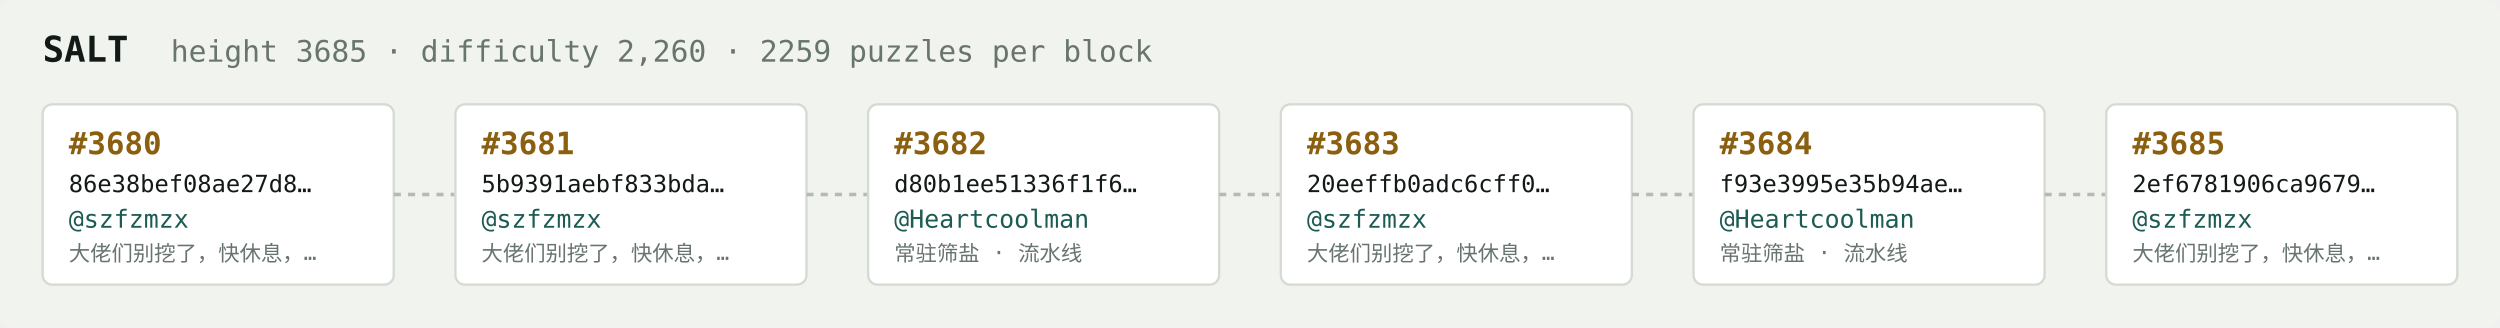
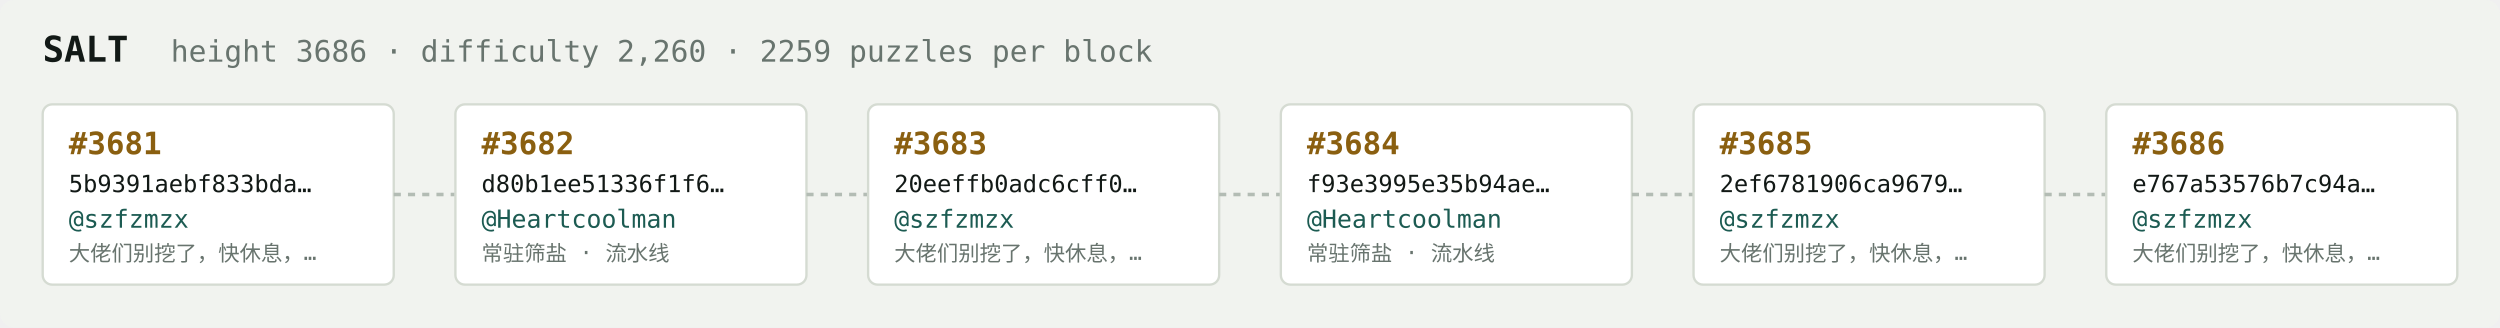
<svg xmlns="http://www.w3.org/2000/svg" width="1054" height="138" viewBox="0 0 1054 138" font-family="ui-monospace,SFMono-Regular,Menlo,monospace">
  <rect fill="#f1f3ef" width="1054" height="138" rx="6" />
  <text x="18" y="26" fill="#121916" font-size="15" font-weight="700">SALT</text>
-   <text x="72" y="26" fill="#68746e" font-size="12.5">height 3685 · difficulty 2,260 · 2259 puzzles per block</text>
+   <text x="72" y="26" fill="#68746e" font-size="12.5">height 3686 · difficulty 2,260 · 2259 puzzles per block</text>
  <rect x="18" y="44" width="148" height="76" rx="4" fill="#ffffff" stroke="#d5dbd2" stroke-width="1" />
-   <text x="29" y="65" fill="#8a5f10" font-size="13" font-weight="700">#3680</text>
-   <text x="29" y="81" fill="#121916" font-size="10">86e38bef08ae27d8…</text>
+   <text x="29" y="65" fill="#8a5f10" font-size="13" font-weight="700">#3681</text>
+   <text x="29" y="81" fill="#121916" font-size="10">5b9391aebf833bda…</text>
  <text x="29" y="96" fill="#1c5b52" font-size="10.5">@szfzmzx</text>
  <text x="29" y="110" fill="#68746e" font-size="9">大佬们别挖了，快休息，…</text>
  <line x1="166" y1="82.0" x2="192" y2="82.0" stroke="#b3bcb4" stroke-width="1.5" stroke-dasharray="3 3" />
  <rect x="192" y="44" width="148" height="76" rx="4" fill="#ffffff" stroke="#d5dbd2" stroke-width="1" />
-   <text x="203" y="65" fill="#8a5f10" font-size="13" font-weight="700">#3681</text>
-   <text x="203" y="81" fill="#121916" font-size="10">5b9391aebf833bda…</text>
-   <text x="203" y="96" fill="#1c5b52" font-size="10.5">@szfzmzx</text>
-   <text x="203" y="110" fill="#68746e" font-size="9">大佬们别挖了，快休息，…</text>
+   <text x="203" y="65" fill="#8a5f10" font-size="13" font-weight="700">#3682</text>
+   <text x="203" y="81" fill="#121916" font-size="10">d80b1ee51336f1f6…</text>
+   <text x="203" y="96" fill="#1c5b52" font-size="10.5">@Heartcoolman</text>
+   <text x="203" y="110" fill="#68746e" font-size="9">常驻筛盐 · 流水线</text>
  <line x1="340" y1="82.0" x2="366" y2="82.0" stroke="#b3bcb4" stroke-width="1.5" stroke-dasharray="3 3" />
  <rect x="366" y="44" width="148" height="76" rx="4" fill="#ffffff" stroke="#d5dbd2" stroke-width="1" />
-   <text x="377" y="65" fill="#8a5f10" font-size="13" font-weight="700">#3682</text>
-   <text x="377" y="81" fill="#121916" font-size="10">d80b1ee51336f1f6…</text>
-   <text x="377" y="96" fill="#1c5b52" font-size="10.5">@Heartcoolman</text>
-   <text x="377" y="110" fill="#68746e" font-size="9">常驻筛盐 · 流水线</text>
+   <text x="377" y="65" fill="#8a5f10" font-size="13" font-weight="700">#3683</text>
+   <text x="377" y="81" fill="#121916" font-size="10">20eeffb0adc6cff0…</text>
+   <text x="377" y="96" fill="#1c5b52" font-size="10.5">@szfzmzx</text>
+   <text x="377" y="110" fill="#68746e" font-size="9">大佬们别挖了，快休息，…</text>
  <line x1="514" y1="82.0" x2="540" y2="82.0" stroke="#b3bcb4" stroke-width="1.5" stroke-dasharray="3 3" />
  <rect x="540" y="44" width="148" height="76" rx="4" fill="#ffffff" stroke="#d5dbd2" stroke-width="1" />
-   <text x="551" y="65" fill="#8a5f10" font-size="13" font-weight="700">#3683</text>
-   <text x="551" y="81" fill="#121916" font-size="10">20eeffb0adc6cff0…</text>
-   <text x="551" y="96" fill="#1c5b52" font-size="10.5">@szfzmzx</text>
-   <text x="551" y="110" fill="#68746e" font-size="9">大佬们别挖了，快休息，…</text>
+   <text x="551" y="65" fill="#8a5f10" font-size="13" font-weight="700">#3684</text>
+   <text x="551" y="81" fill="#121916" font-size="10">f93e3995e35b94ae…</text>
+   <text x="551" y="96" fill="#1c5b52" font-size="10.5">@Heartcoolman</text>
+   <text x="551" y="110" fill="#68746e" font-size="9">常驻筛盐 · 流水线</text>
  <line x1="688" y1="82.0" x2="714" y2="82.0" stroke="#b3bcb4" stroke-width="1.5" stroke-dasharray="3 3" />
  <rect x="714" y="44" width="148" height="76" rx="4" fill="#ffffff" stroke="#d5dbd2" stroke-width="1" />
-   <text x="725" y="65" fill="#8a5f10" font-size="13" font-weight="700">#3684</text>
-   <text x="725" y="81" fill="#121916" font-size="10">f93e3995e35b94ae…</text>
-   <text x="725" y="96" fill="#1c5b52" font-size="10.5">@Heartcoolman</text>
-   <text x="725" y="110" fill="#68746e" font-size="9">常驻筛盐 · 流水线</text>
+   <text x="725" y="65" fill="#8a5f10" font-size="13" font-weight="700">#3685</text>
+   <text x="725" y="81" fill="#121916" font-size="10">2ef6781906ca9679…</text>
+   <text x="725" y="96" fill="#1c5b52" font-size="10.5">@szfzmzx</text>
+   <text x="725" y="110" fill="#68746e" font-size="9">大佬们别挖了，快休息，…</text>
  <line x1="862" y1="82.0" x2="888" y2="82.0" stroke="#b3bcb4" stroke-width="1.5" stroke-dasharray="3 3" />
  <rect x="888" y="44" width="148" height="76" rx="4" fill="#ffffff" stroke="#d5dbd2" stroke-width="1" />
-   <text x="899" y="65" fill="#8a5f10" font-size="13" font-weight="700">#3685</text>
-   <text x="899" y="81" fill="#121916" font-size="10">2ef6781906ca9679…</text>
+   <text x="899" y="65" fill="#8a5f10" font-size="13" font-weight="700">#3686</text>
+   <text x="899" y="81" fill="#121916" font-size="10">e767a53576b7c94a…</text>
  <text x="899" y="96" fill="#1c5b52" font-size="10.5">@szfzmzx</text>
  <text x="899" y="110" fill="#68746e" font-size="9">大佬们别挖了，快休息，…</text>
</svg>
